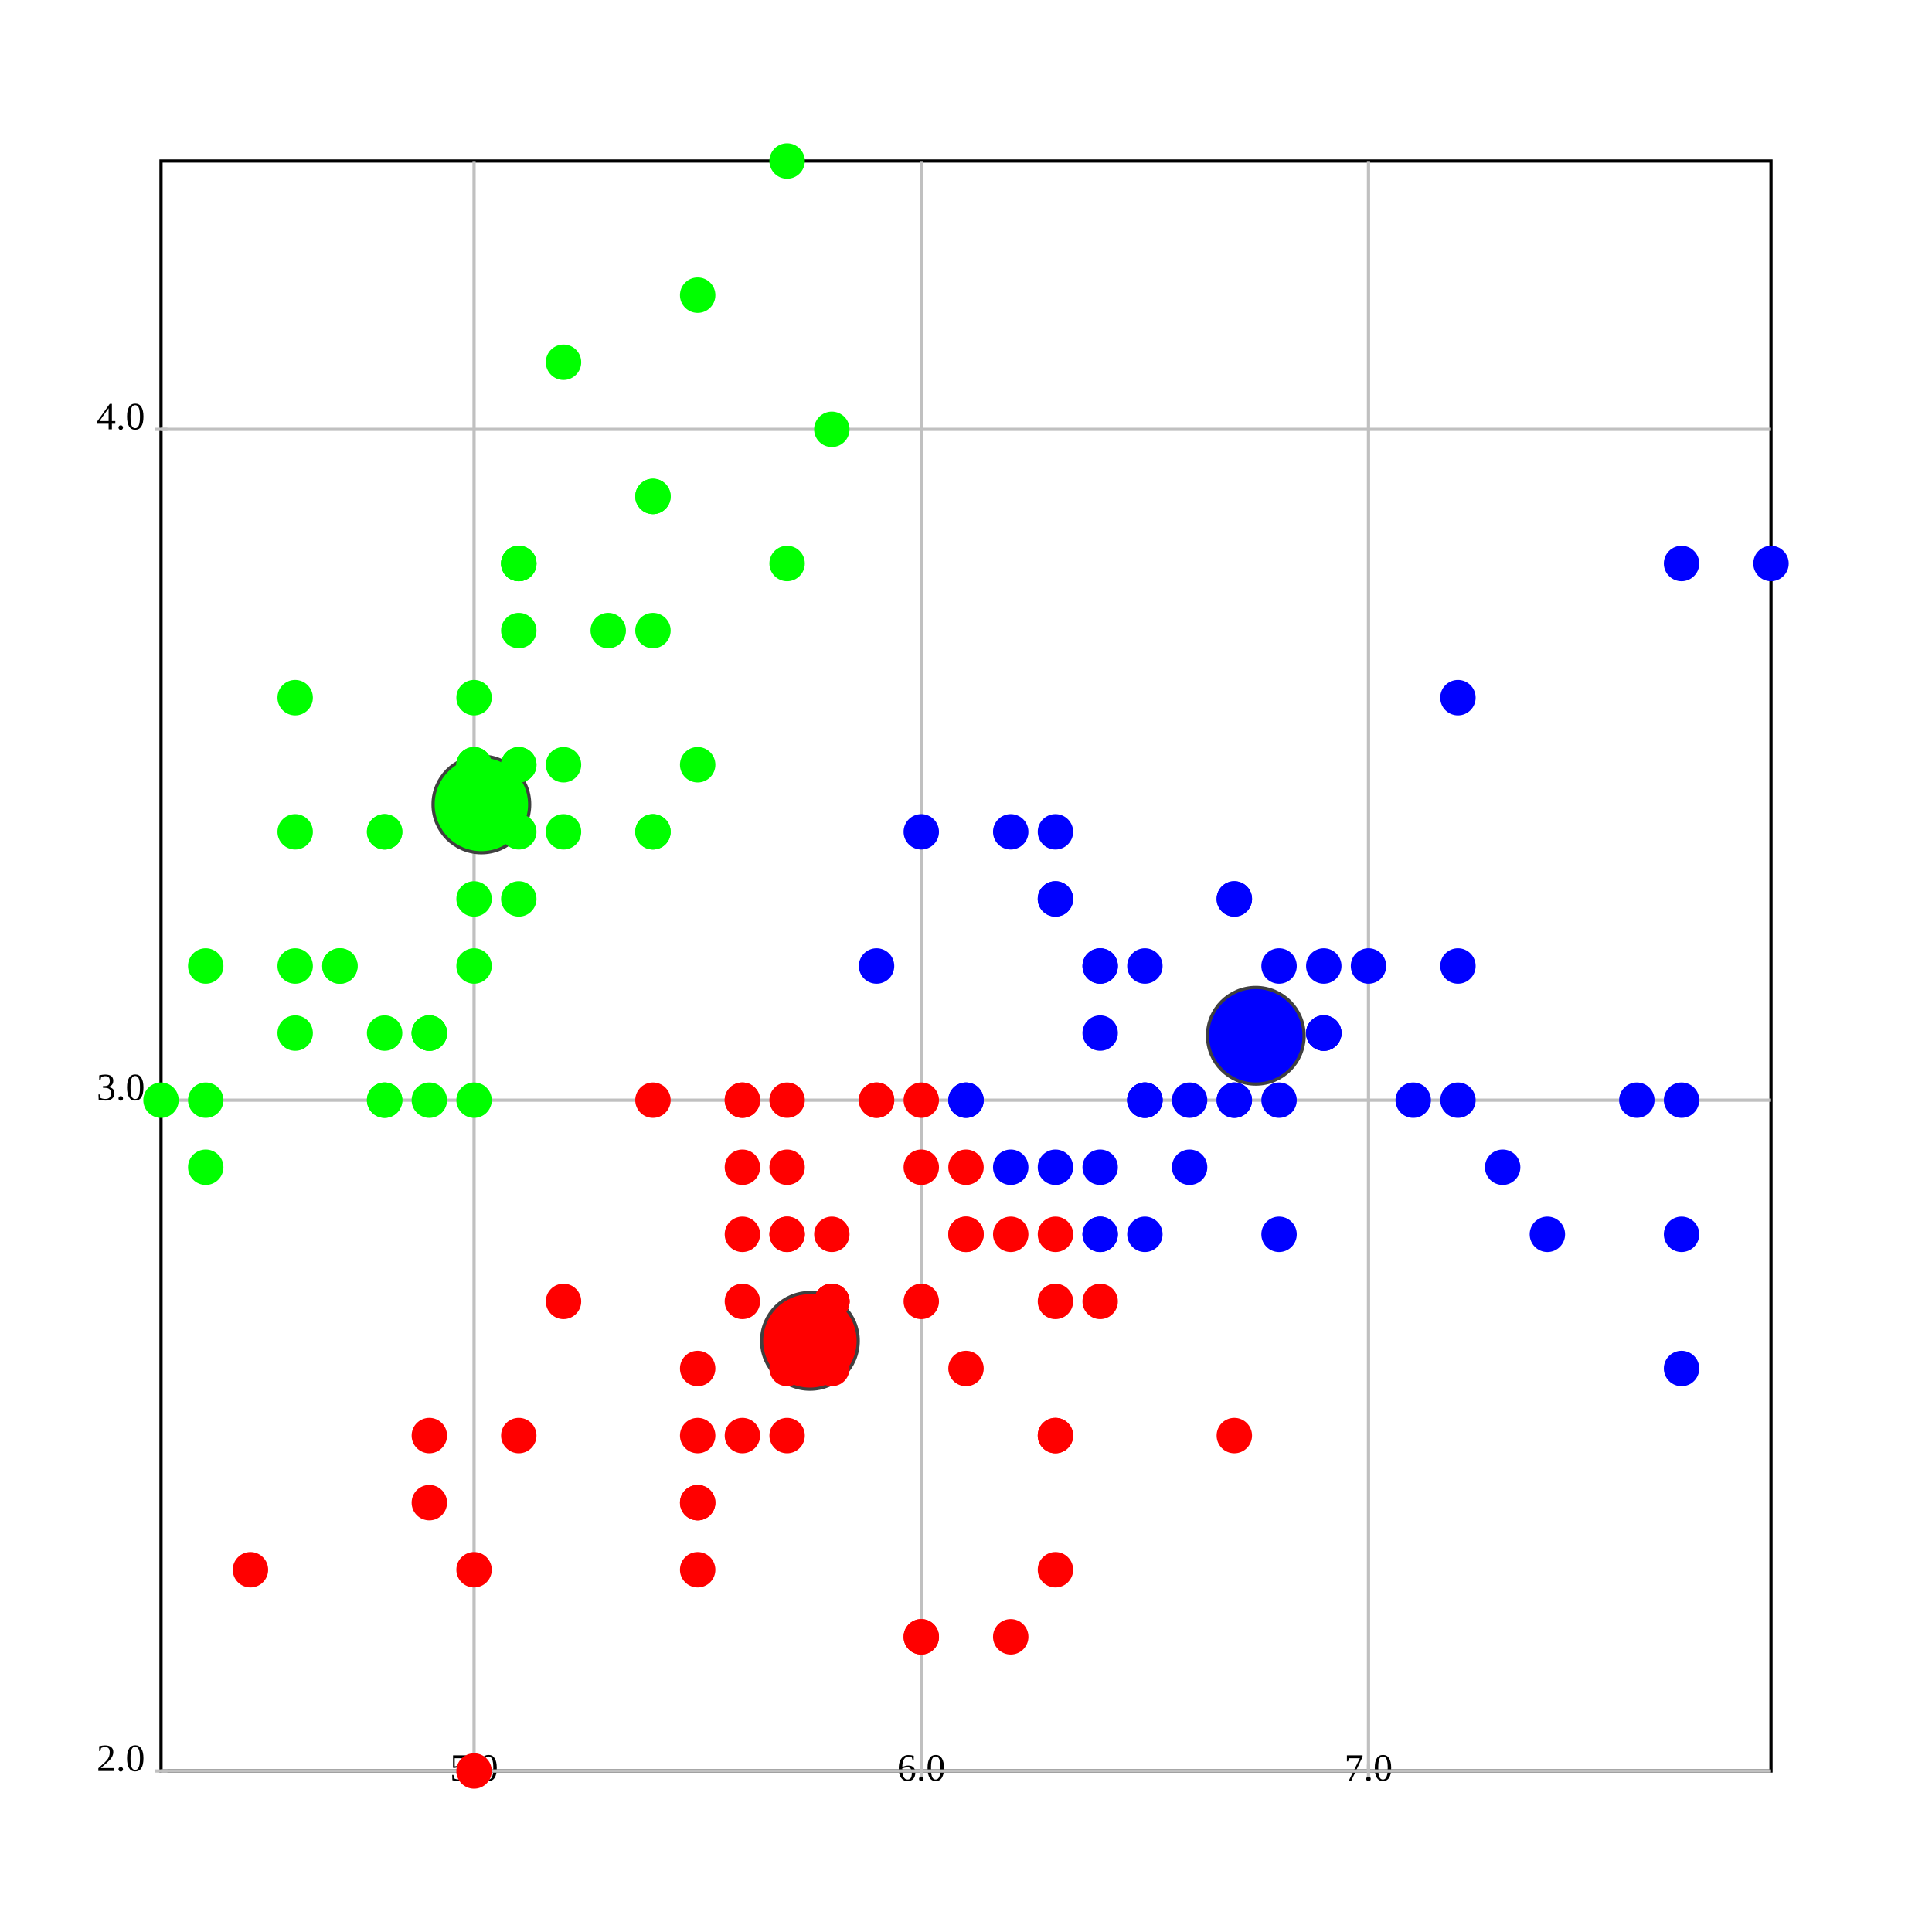
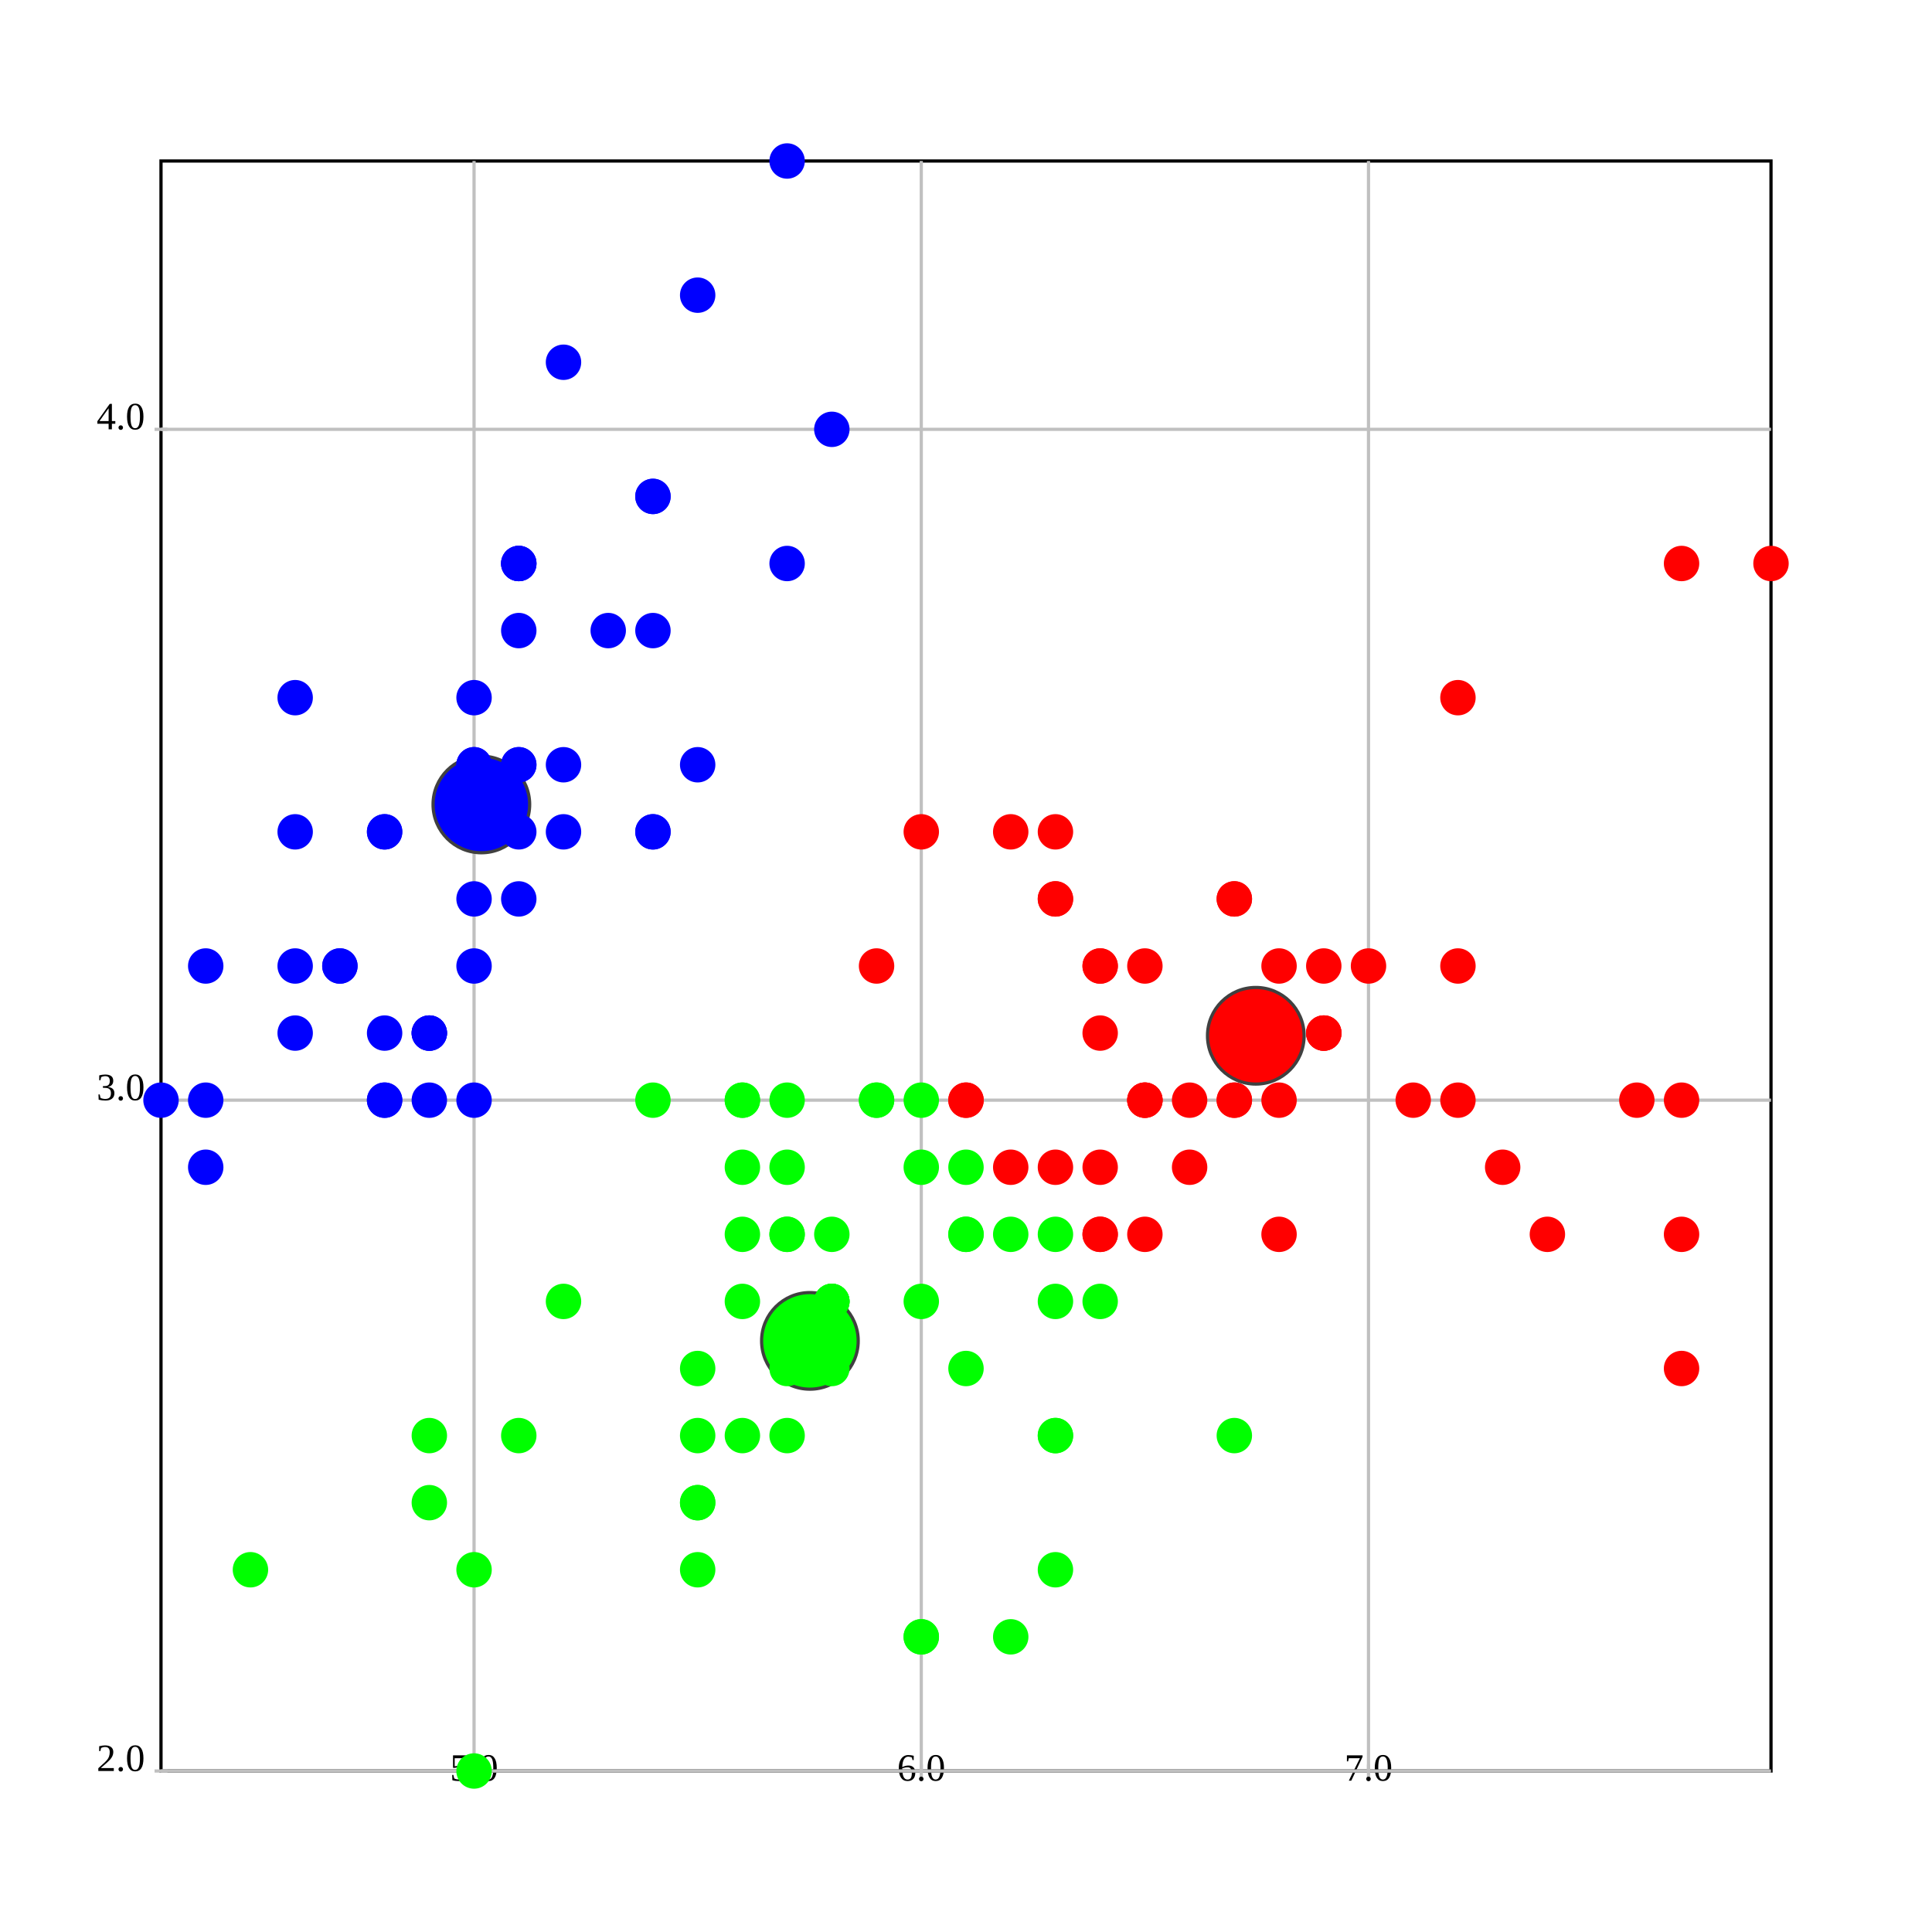
<svg xmlns="http://www.w3.org/2000/svg" version="1.1" width="600.0" height="600.0">
  <style>.caption {
  font-size: 14px;
  font-family: Georgia, serif;
}
</style>
  <rect fill="rgb(255,255,255)" stroke="rgb(0,0,0)" x="50.0" y="50.0" width="500.0" height="500.0" stroke-width="1" />
  <line x1="147.222" y1="550.0" x2="147.222" y2="50.0" stroke="rgb(192,192,192)" stroke-width="1" />
  <line x1="147.222" y1="548.0" x2="147.222" y2="552.0" stroke="rgb(192,192,192)" stroke-width="1" />
  <text text-anchor="middle" alignment-baseline="hanging" x="147.222" y="553.0" font-size="12.0">5.0</text>
  <line x1="286.111" y1="550.0" x2="286.111" y2="50.0" stroke="rgb(192,192,192)" stroke-width="1" />
  <line x1="286.111" y1="548.0" x2="286.111" y2="552.0" stroke="rgb(192,192,192)" stroke-width="1" />
  <text text-anchor="middle" alignment-baseline="hanging" x="286.111" y="553.0" font-size="12.0">6.0</text>
  <line x1="425" y1="550.0" x2="425" y2="50.0" stroke="rgb(192,192,192)" stroke-width="1" />
  <line x1="425" y1="548.0" x2="425" y2="552.0" stroke="rgb(192,192,192)" stroke-width="1" />
  <text text-anchor="middle" alignment-baseline="hanging" x="425" y="553.0" font-size="12.0">7.0</text>
  <line x1="50.0" y1="550.0" x2="550.0" y2="550.0" stroke="rgb(192,192,192)" stroke-width="1" />
  <text text-anchor="end" alignment-baseline="middle" x="45.0" y="550.0" font-size="12.0">2.0</text>
  <line x1="48.0" y1="550.0" x2="52.0" y2="550.0" stroke="rgb(192,192,192)" stroke-width="1" />
  <line x1="50.0" y1="341.667" x2="550.0" y2="341.667" stroke="rgb(192,192,192)" stroke-width="1" />
  <text text-anchor="end" alignment-baseline="middle" x="45.0" y="341.667" font-size="12.0">3.0</text>
  <line x1="48.0" y1="341.667" x2="52.0" y2="341.667" stroke="rgb(192,192,192)" stroke-width="1" />
  <line x1="50.0" y1="133.333" x2="550.0" y2="133.333" stroke="rgb(192,192,192)" stroke-width="1" />
  <text text-anchor="end" alignment-baseline="middle" x="45.0" y="133.333" font-size="12.0">4.0</text>
  <line x1="48.0" y1="133.333" x2="52.0" y2="133.333" stroke="rgb(192,192,192)" stroke-width="1" />
-   <ellipse cx="251.525" cy="416.422" rx="15" ry="15" fill="rgb(255,0,0)" stroke="rgb(64,64,64)" stroke-width="1" />
-   <ellipse cx="390.0" cy="321.667" rx="15" ry="15" fill="rgb(0,0,255)" stroke="rgb(64,64,64)" stroke-width="1" />
-   <ellipse cx="149.49" cy="249.83" rx="15" ry="15" fill="rgb(0,255,0)" stroke="rgb(64,64,64)" stroke-width="1" />
-   <ellipse cx="161.111" cy="237.5" rx="5" ry="5" fill="rgb(0,255,0)" stroke="rgb(0,255,0)" stroke-width="1" />
-   <ellipse cx="133.333" cy="341.667" rx="5" ry="5" fill="rgb(0,255,0)" stroke="rgb(0,255,0)" stroke-width="1" />
-   <ellipse cx="105.556" cy="300.0" rx="5" ry="5" fill="rgb(0,255,0)" stroke="rgb(0,255,0)" stroke-width="1" />
-   <ellipse cx="91.667" cy="320.833" rx="5" ry="5" fill="rgb(0,255,0)" stroke="rgb(0,255,0)" stroke-width="1" />
-   <ellipse cx="147.222" cy="216.667" rx="5" ry="5" fill="rgb(0,255,0)" stroke="rgb(0,255,0)" stroke-width="1" />
-   <ellipse cx="202.778" cy="154.167" rx="5" ry="5" fill="rgb(0,255,0)" stroke="rgb(0,255,0)" stroke-width="1" />
-   <ellipse cx="91.667" cy="258.333" rx="5" ry="5" fill="rgb(0,255,0)" stroke="rgb(0,255,0)" stroke-width="1" />
-   <ellipse cx="147.222" cy="258.333" rx="5" ry="5" fill="rgb(0,255,0)" stroke="rgb(0,255,0)" stroke-width="1" />
-   <ellipse cx="63.889" cy="362.5" rx="5" ry="5" fill="rgb(0,255,0)" stroke="rgb(0,255,0)" stroke-width="1" />
-   <ellipse cx="133.333" cy="320.833" rx="5" ry="5" fill="rgb(0,255,0)" stroke="rgb(0,255,0)" stroke-width="1" />
-   <ellipse cx="202.778" cy="195.833" rx="5" ry="5" fill="rgb(0,255,0)" stroke="rgb(0,255,0)" stroke-width="1" />
-   <ellipse cx="119.444" cy="258.333" rx="5" ry="5" fill="rgb(0,255,0)" stroke="rgb(0,255,0)" stroke-width="1" />
-   <ellipse cx="119.444" cy="341.667" rx="5" ry="5" fill="rgb(0,255,0)" stroke="rgb(0,255,0)" stroke-width="1" />
-   <ellipse cx="50.0" cy="341.667" rx="5" ry="5" fill="rgb(0,255,0)" stroke="rgb(0,255,0)" stroke-width="1" />
-   <ellipse cx="258.333" cy="133.333" rx="5" ry="5" fill="rgb(0,255,0)" stroke="rgb(0,255,0)" stroke-width="1" />
-   <ellipse cx="244.444" cy="50.0" rx="5" ry="5" fill="rgb(0,255,0)" stroke="rgb(0,255,0)" stroke-width="1" />
-   <ellipse cx="202.778" cy="154.167" rx="5" ry="5" fill="rgb(0,255,0)" stroke="rgb(0,255,0)" stroke-width="1" />
-   <ellipse cx="161.111" cy="237.5" rx="5" ry="5" fill="rgb(0,255,0)" stroke="rgb(0,255,0)" stroke-width="1" />
-   <ellipse cx="244.444" cy="175" rx="5" ry="5" fill="rgb(0,255,0)" stroke="rgb(0,255,0)" stroke-width="1" />
-   <ellipse cx="161.111" cy="175" rx="5" ry="5" fill="rgb(0,255,0)" stroke="rgb(0,255,0)" stroke-width="1" />
-   <ellipse cx="202.778" cy="258.333" rx="5" ry="5" fill="rgb(0,255,0)" stroke="rgb(0,255,0)" stroke-width="1" />
-   <ellipse cx="161.111" cy="195.833" rx="5" ry="5" fill="rgb(0,255,0)" stroke="rgb(0,255,0)" stroke-width="1" />
-   <ellipse cx="91.667" cy="216.667" rx="5" ry="5" fill="rgb(0,255,0)" stroke="rgb(0,255,0)" stroke-width="1" />
-   <ellipse cx="161.111" cy="279.167" rx="5" ry="5" fill="rgb(0,255,0)" stroke="rgb(0,255,0)" stroke-width="1" />
-   <ellipse cx="119.444" cy="258.333" rx="5" ry="5" fill="rgb(0,255,0)" stroke="rgb(0,255,0)" stroke-width="1" />
-   <ellipse cx="147.222" cy="341.667" rx="5" ry="5" fill="rgb(0,255,0)" stroke="rgb(0,255,0)" stroke-width="1" />
-   <ellipse cx="147.222" cy="258.333" rx="5" ry="5" fill="rgb(0,255,0)" stroke="rgb(0,255,0)" stroke-width="1" />
-   <ellipse cx="175" cy="237.5" rx="5" ry="5" fill="rgb(0,255,0)" stroke="rgb(0,255,0)" stroke-width="1" />
-   <ellipse cx="175" cy="258.333" rx="5" ry="5" fill="rgb(0,255,0)" stroke="rgb(0,255,0)" stroke-width="1" />
-   <ellipse cx="105.556" cy="300.0" rx="5" ry="5" fill="rgb(0,255,0)" stroke="rgb(0,255,0)" stroke-width="1" />
-   <ellipse cx="119.444" cy="320.833" rx="5" ry="5" fill="rgb(0,255,0)" stroke="rgb(0,255,0)" stroke-width="1" />
-   <ellipse cx="202.778" cy="258.333" rx="5" ry="5" fill="rgb(0,255,0)" stroke="rgb(0,255,0)" stroke-width="1" />
-   <ellipse cx="175" cy="112.5" rx="5" ry="5" fill="rgb(0,255,0)" stroke="rgb(0,255,0)" stroke-width="1" />
-   <ellipse cx="216.667" cy="91.667" rx="5" ry="5" fill="rgb(0,255,0)" stroke="rgb(0,255,0)" stroke-width="1" />
-   <ellipse cx="133.333" cy="320.833" rx="5" ry="5" fill="rgb(0,255,0)" stroke="rgb(0,255,0)" stroke-width="1" />
-   <ellipse cx="147.222" cy="300.0" rx="5" ry="5" fill="rgb(0,255,0)" stroke="rgb(0,255,0)" stroke-width="1" />
-   <ellipse cx="216.667" cy="237.5" rx="5" ry="5" fill="rgb(0,255,0)" stroke="rgb(0,255,0)" stroke-width="1" />
-   <ellipse cx="133.333" cy="320.833" rx="5" ry="5" fill="rgb(0,255,0)" stroke="rgb(0,255,0)" stroke-width="1" />
-   <ellipse cx="63.889" cy="341.667" rx="5" ry="5" fill="rgb(0,255,0)" stroke="rgb(0,255,0)" stroke-width="1" />
-   <ellipse cx="161.111" cy="258.333" rx="5" ry="5" fill="rgb(0,255,0)" stroke="rgb(0,255,0)" stroke-width="1" />
-   <ellipse cx="147.222" cy="237.5" rx="5" ry="5" fill="rgb(0,255,0)" stroke="rgb(0,255,0)" stroke-width="1" />
-   <ellipse cx="77.778" cy="487.5" rx="5" ry="5" fill="rgb(255,0,0)" stroke="rgb(255,0,0)" stroke-width="1" />
-   <ellipse cx="63.889" cy="300.0" rx="5" ry="5" fill="rgb(0,255,0)" stroke="rgb(0,255,0)" stroke-width="1" />
-   <ellipse cx="147.222" cy="237.5" rx="5" ry="5" fill="rgb(0,255,0)" stroke="rgb(0,255,0)" stroke-width="1" />
-   <ellipse cx="161.111" cy="175" rx="5" ry="5" fill="rgb(0,255,0)" stroke="rgb(0,255,0)" stroke-width="1" />
-   <ellipse cx="119.444" cy="341.667" rx="5" ry="5" fill="rgb(0,255,0)" stroke="rgb(0,255,0)" stroke-width="1" />
-   <ellipse cx="161.111" cy="175" rx="5" ry="5" fill="rgb(0,255,0)" stroke="rgb(0,255,0)" stroke-width="1" />
-   <ellipse cx="91.667" cy="300.0" rx="5" ry="5" fill="rgb(0,255,0)" stroke="rgb(0,255,0)" stroke-width="1" />
-   <ellipse cx="188.889" cy="195.833" rx="5" ry="5" fill="rgb(0,255,0)" stroke="rgb(0,255,0)" stroke-width="1" />
-   <ellipse cx="147.222" cy="279.167" rx="5" ry="5" fill="rgb(0,255,0)" stroke="rgb(0,255,0)" stroke-width="1" />
-   <ellipse cx="425" cy="300.0" rx="5" ry="5" fill="rgb(0,0,255)" stroke="rgb(0,0,255)" stroke-width="1" />
-   <ellipse cx="341.667" cy="300.0" rx="5" ry="5" fill="rgb(0,0,255)" stroke="rgb(0,0,255)" stroke-width="1" />
-   <ellipse cx="411.111" cy="320.833" rx="5" ry="5" fill="rgb(0,0,255)" stroke="rgb(0,0,255)" stroke-width="1" />
-   <ellipse cx="216.667" cy="487.5" rx="5" ry="5" fill="rgb(255,0,0)" stroke="rgb(255,0,0)" stroke-width="1" />
-   <ellipse cx="355.556" cy="383.333" rx="5" ry="5" fill="rgb(0,0,255)" stroke="rgb(0,0,255)" stroke-width="1" />
-   <ellipse cx="244.444" cy="383.333" rx="5" ry="5" fill="rgb(255,0,0)" stroke="rgb(255,0,0)" stroke-width="1" />
-   <ellipse cx="327.778" cy="279.167" rx="5" ry="5" fill="rgb(0,0,255)" stroke="rgb(0,0,255)" stroke-width="1" />
-   <ellipse cx="133.333" cy="466.667" rx="5" ry="5" fill="rgb(255,0,0)" stroke="rgb(255,0,0)" stroke-width="1" />
-   <ellipse cx="369.444" cy="362.5" rx="5" ry="5" fill="rgb(0,0,255)" stroke="rgb(0,0,255)" stroke-width="1" />
-   <ellipse cx="175" cy="404.167" rx="5" ry="5" fill="rgb(255,0,0)" stroke="rgb(255,0,0)" stroke-width="1" />
-   <ellipse cx="147.222" cy="550.0" rx="5" ry="5" fill="rgb(255,0,0)" stroke="rgb(255,0,0)" stroke-width="1" />
-   <ellipse cx="272.222" cy="341.667" rx="5" ry="5" fill="rgb(255,0,0)" stroke="rgb(255,0,0)" stroke-width="1" />
-   <ellipse cx="286.111" cy="508.333" rx="5" ry="5" fill="rgb(255,0,0)" stroke="rgb(255,0,0)" stroke-width="1" />
-   <ellipse cx="300" cy="362.5" rx="5" ry="5" fill="rgb(255,0,0)" stroke="rgb(255,0,0)" stroke-width="1" />
-   <ellipse cx="230.556" cy="362.5" rx="5" ry="5" fill="rgb(255,0,0)" stroke="rgb(255,0,0)" stroke-width="1" />
-   <ellipse cx="383.333" cy="320.833" rx="5" ry="5" fill="rgb(0,0,255)" stroke="rgb(0,0,255)" stroke-width="1" />
-   <ellipse cx="230.556" cy="341.667" rx="5" ry="5" fill="rgb(255,0,0)" stroke="rgb(255,0,0)" stroke-width="1" />
-   <ellipse cx="258.333" cy="404.167" rx="5" ry="5" fill="rgb(255,0,0)" stroke="rgb(255,0,0)" stroke-width="1" />
-   <ellipse cx="313.889" cy="508.333" rx="5" ry="5" fill="rgb(255,0,0)" stroke="rgb(255,0,0)" stroke-width="1" />
-   <ellipse cx="230.556" cy="445.833" rx="5" ry="5" fill="rgb(255,0,0)" stroke="rgb(255,0,0)" stroke-width="1" />
-   <ellipse cx="272.222" cy="300.0" rx="5" ry="5" fill="rgb(0,0,255)" stroke="rgb(0,0,255)" stroke-width="1" />
-   <ellipse cx="300" cy="383.333" rx="5" ry="5" fill="rgb(255,0,0)" stroke="rgb(255,0,0)" stroke-width="1" />
-   <ellipse cx="327.778" cy="445.833" rx="5" ry="5" fill="rgb(255,0,0)" stroke="rgb(255,0,0)" stroke-width="1" />
-   <ellipse cx="300" cy="383.333" rx="5" ry="5" fill="rgb(255,0,0)" stroke="rgb(255,0,0)" stroke-width="1" />
-   <ellipse cx="341.667" cy="362.5" rx="5" ry="5" fill="rgb(0,0,255)" stroke="rgb(0,0,255)" stroke-width="1" />
-   <ellipse cx="369.444" cy="341.667" rx="5" ry="5" fill="rgb(0,0,255)" stroke="rgb(0,0,255)" stroke-width="1" />
-   <ellipse cx="397.222" cy="383.333" rx="5" ry="5" fill="rgb(0,0,255)" stroke="rgb(0,0,255)" stroke-width="1" />
-   <ellipse cx="383.333" cy="341.667" rx="5" ry="5" fill="rgb(0,0,255)" stroke="rgb(0,0,255)" stroke-width="1" />
-   <ellipse cx="286.111" cy="362.5" rx="5" ry="5" fill="rgb(255,0,0)" stroke="rgb(255,0,0)" stroke-width="1" />
-   <ellipse cx="244.444" cy="425.0" rx="5" ry="5" fill="rgb(255,0,0)" stroke="rgb(255,0,0)" stroke-width="1" />
-   <ellipse cx="216.667" cy="466.667" rx="5" ry="5" fill="rgb(255,0,0)" stroke="rgb(255,0,0)" stroke-width="1" />
-   <ellipse cx="216.667" cy="466.667" rx="5" ry="5" fill="rgb(255,0,0)" stroke="rgb(255,0,0)" stroke-width="1" />
-   <ellipse cx="258.333" cy="404.167" rx="5" ry="5" fill="rgb(255,0,0)" stroke="rgb(255,0,0)" stroke-width="1" />
-   <ellipse cx="286.111" cy="404.167" rx="5" ry="5" fill="rgb(255,0,0)" stroke="rgb(255,0,0)" stroke-width="1" />
-   <ellipse cx="202.778" cy="341.667" rx="5" ry="5" fill="rgb(255,0,0)" stroke="rgb(255,0,0)" stroke-width="1" />
-   <ellipse cx="286.111" cy="258.333" rx="5" ry="5" fill="rgb(0,0,255)" stroke="rgb(0,0,255)" stroke-width="1" />
-   <ellipse cx="383.333" cy="320.833" rx="5" ry="5" fill="rgb(0,0,255)" stroke="rgb(0,0,255)" stroke-width="1" />
-   <ellipse cx="327.778" cy="487.5" rx="5" ry="5" fill="rgb(255,0,0)" stroke="rgb(255,0,0)" stroke-width="1" />
-   <ellipse cx="230.556" cy="341.667" rx="5" ry="5" fill="rgb(255,0,0)" stroke="rgb(255,0,0)" stroke-width="1" />
-   <ellipse cx="216.667" cy="445.833" rx="5" ry="5" fill="rgb(255,0,0)" stroke="rgb(255,0,0)" stroke-width="1" />
-   <ellipse cx="216.667" cy="425.0" rx="5" ry="5" fill="rgb(255,0,0)" stroke="rgb(255,0,0)" stroke-width="1" />
-   <ellipse cx="300" cy="341.667" rx="5" ry="5" fill="rgb(0,0,255)" stroke="rgb(0,0,255)" stroke-width="1" />
-   <ellipse cx="258.333" cy="425.0" rx="5" ry="5" fill="rgb(255,0,0)" stroke="rgb(255,0,0)" stroke-width="1" />
-   <ellipse cx="147.222" cy="487.5" rx="5" ry="5" fill="rgb(255,0,0)" stroke="rgb(255,0,0)" stroke-width="1" />
-   <ellipse cx="230.556" cy="404.167" rx="5" ry="5" fill="rgb(255,0,0)" stroke="rgb(255,0,0)" stroke-width="1" />
-   <ellipse cx="244.444" cy="341.667" rx="5" ry="5" fill="rgb(255,0,0)" stroke="rgb(255,0,0)" stroke-width="1" />
-   <ellipse cx="244.444" cy="362.5" rx="5" ry="5" fill="rgb(255,0,0)" stroke="rgb(255,0,0)" stroke-width="1" />
-   <ellipse cx="313.889" cy="362.5" rx="5" ry="5" fill="rgb(0,0,255)" stroke="rgb(0,0,255)" stroke-width="1" />
-   <ellipse cx="161.111" cy="445.833" rx="5" ry="5" fill="rgb(255,0,0)" stroke="rgb(255,0,0)" stroke-width="1" />
-   <ellipse cx="244.444" cy="383.333" rx="5" ry="5" fill="rgb(255,0,0)" stroke="rgb(255,0,0)" stroke-width="1" />
-   <ellipse cx="327.778" cy="279.167" rx="5" ry="5" fill="rgb(0,0,255)" stroke="rgb(0,0,255)" stroke-width="1" />
-   <ellipse cx="258.333" cy="404.167" rx="5" ry="5" fill="rgb(255,0,0)" stroke="rgb(255,0,0)" stroke-width="1" />
-   <ellipse cx="438.889" cy="341.667" rx="5" ry="5" fill="rgb(0,0,255)" stroke="rgb(0,0,255)" stroke-width="1" />
-   <ellipse cx="327.778" cy="362.5" rx="5" ry="5" fill="rgb(0,0,255)" stroke="rgb(0,0,255)" stroke-width="1" />
-   <ellipse cx="355.556" cy="341.667" rx="5" ry="5" fill="rgb(0,0,255)" stroke="rgb(0,0,255)" stroke-width="1" />
-   <ellipse cx="508.333" cy="341.667" rx="5" ry="5" fill="rgb(0,0,255)" stroke="rgb(0,0,255)" stroke-width="1" />
-   <ellipse cx="133.333" cy="445.833" rx="5" ry="5" fill="rgb(255,0,0)" stroke="rgb(255,0,0)" stroke-width="1" />
-   <ellipse cx="466.667" cy="362.5" rx="5" ry="5" fill="rgb(0,0,255)" stroke="rgb(0,0,255)" stroke-width="1" />
-   <ellipse cx="383.333" cy="445.833" rx="5" ry="5" fill="rgb(255,0,0)" stroke="rgb(255,0,0)" stroke-width="1" />
-   <ellipse cx="452.778" cy="216.667" rx="5" ry="5" fill="rgb(0,0,255)" stroke="rgb(0,0,255)" stroke-width="1" />
-   <ellipse cx="355.556" cy="300.0" rx="5" ry="5" fill="rgb(0,0,255)" stroke="rgb(0,0,255)" stroke-width="1" />
-   <ellipse cx="341.667" cy="404.167" rx="5" ry="5" fill="rgb(255,0,0)" stroke="rgb(255,0,0)" stroke-width="1" />
-   <ellipse cx="397.222" cy="341.667" rx="5" ry="5" fill="rgb(0,0,255)" stroke="rgb(0,0,255)" stroke-width="1" />
-   <ellipse cx="244.444" cy="445.833" rx="5" ry="5" fill="rgb(255,0,0)" stroke="rgb(255,0,0)" stroke-width="1" />
-   <ellipse cx="258.333" cy="383.333" rx="5" ry="5" fill="rgb(255,0,0)" stroke="rgb(255,0,0)" stroke-width="1" />
-   <ellipse cx="341.667" cy="300.0" rx="5" ry="5" fill="rgb(0,0,255)" stroke="rgb(0,0,255)" stroke-width="1" />
-   <ellipse cx="355.556" cy="341.667" rx="5" ry="5" fill="rgb(0,0,255)" stroke="rgb(0,0,255)" stroke-width="1" />
-   <ellipse cx="522.222" cy="175" rx="5" ry="5" fill="rgb(0,0,255)" stroke="rgb(0,0,255)" stroke-width="1" />
-   <ellipse cx="522.222" cy="425.0" rx="5" ry="5" fill="rgb(0,0,255)" stroke="rgb(0,0,255)" stroke-width="1" />
-   <ellipse cx="286.111" cy="508.333" rx="5" ry="5" fill="rgb(255,0,0)" stroke="rgb(255,0,0)" stroke-width="1" />
-   <ellipse cx="411.111" cy="300.0" rx="5" ry="5" fill="rgb(0,0,255)" stroke="rgb(0,0,255)" stroke-width="1" />
-   <ellipse cx="230.556" cy="383.333" rx="5" ry="5" fill="rgb(255,0,0)" stroke="rgb(255,0,0)" stroke-width="1" />
-   <ellipse cx="522.222" cy="383.333" rx="5" ry="5" fill="rgb(0,0,255)" stroke="rgb(0,0,255)" stroke-width="1" />
-   <ellipse cx="327.778" cy="404.167" rx="5" ry="5" fill="rgb(255,0,0)" stroke="rgb(255,0,0)" stroke-width="1" />
-   <ellipse cx="383.333" cy="279.167" rx="5" ry="5" fill="rgb(0,0,255)" stroke="rgb(0,0,255)" stroke-width="1" />
-   <ellipse cx="452.778" cy="300.0" rx="5" ry="5" fill="rgb(0,0,255)" stroke="rgb(0,0,255)" stroke-width="1" />
-   <ellipse cx="313.889" cy="383.333" rx="5" ry="5" fill="rgb(255,0,0)" stroke="rgb(255,0,0)" stroke-width="1" />
-   <ellipse cx="300" cy="341.667" rx="5" ry="5" fill="rgb(0,0,255)" stroke="rgb(0,0,255)" stroke-width="1" />
-   <ellipse cx="341.667" cy="383.333" rx="5" ry="5" fill="rgb(0,0,255)" stroke="rgb(0,0,255)" stroke-width="1" />
-   <ellipse cx="452.778" cy="341.667" rx="5" ry="5" fill="rgb(0,0,255)" stroke="rgb(0,0,255)" stroke-width="1" />
-   <ellipse cx="480.556" cy="383.333" rx="5" ry="5" fill="rgb(0,0,255)" stroke="rgb(0,0,255)" stroke-width="1" />
-   <ellipse cx="550.0" cy="175" rx="5" ry="5" fill="rgb(0,0,255)" stroke="rgb(0,0,255)" stroke-width="1" />
-   <ellipse cx="341.667" cy="383.333" rx="5" ry="5" fill="rgb(0,0,255)" stroke="rgb(0,0,255)" stroke-width="1" />
-   <ellipse cx="327.778" cy="383.333" rx="5" ry="5" fill="rgb(255,0,0)" stroke="rgb(255,0,0)" stroke-width="1" />
-   <ellipse cx="300" cy="425.0" rx="5" ry="5" fill="rgb(255,0,0)" stroke="rgb(255,0,0)" stroke-width="1" />
-   <ellipse cx="522.222" cy="341.667" rx="5" ry="5" fill="rgb(0,0,255)" stroke="rgb(0,0,255)" stroke-width="1" />
-   <ellipse cx="327.778" cy="258.333" rx="5" ry="5" fill="rgb(0,0,255)" stroke="rgb(0,0,255)" stroke-width="1" />
-   <ellipse cx="341.667" cy="320.833" rx="5" ry="5" fill="rgb(0,0,255)" stroke="rgb(0,0,255)" stroke-width="1" />
-   <ellipse cx="286.111" cy="341.667" rx="5" ry="5" fill="rgb(255,0,0)" stroke="rgb(255,0,0)" stroke-width="1" />
-   <ellipse cx="411.111" cy="320.833" rx="5" ry="5" fill="rgb(0,0,255)" stroke="rgb(0,0,255)" stroke-width="1" />
-   <ellipse cx="383.333" cy="320.833" rx="5" ry="5" fill="rgb(0,0,255)" stroke="rgb(0,0,255)" stroke-width="1" />
-   <ellipse cx="411.111" cy="320.833" rx="5" ry="5" fill="rgb(0,0,255)" stroke="rgb(0,0,255)" stroke-width="1" />
-   <ellipse cx="258.333" cy="404.167" rx="5" ry="5" fill="rgb(255,0,0)" stroke="rgb(255,0,0)" stroke-width="1" />
-   <ellipse cx="397.222" cy="300.0" rx="5" ry="5" fill="rgb(0,0,255)" stroke="rgb(0,0,255)" stroke-width="1" />
-   <ellipse cx="383.333" cy="279.167" rx="5" ry="5" fill="rgb(0,0,255)" stroke="rgb(0,0,255)" stroke-width="1" />
-   <ellipse cx="383.333" cy="341.667" rx="5" ry="5" fill="rgb(0,0,255)" stroke="rgb(0,0,255)" stroke-width="1" />
-   <ellipse cx="327.778" cy="445.833" rx="5" ry="5" fill="rgb(255,0,0)" stroke="rgb(255,0,0)" stroke-width="1" />
-   <ellipse cx="355.556" cy="341.667" rx="5" ry="5" fill="rgb(0,0,255)" stroke="rgb(0,0,255)" stroke-width="1" />
-   <ellipse cx="313.889" cy="258.333" rx="5" ry="5" fill="rgb(0,0,255)" stroke="rgb(0,0,255)" stroke-width="1" />
-   <ellipse cx="272.222" cy="341.667" rx="5" ry="5" fill="rgb(255,0,0)" stroke="rgb(255,0,0)" stroke-width="1" />
+   <ellipse cx="390.0" cy="321.667" rx="15" ry="15" fill="rgb(255,0,0)" stroke="rgb(64,64,64)" stroke-width="1" />
+   <ellipse cx="149.49" cy="249.83" rx="15" ry="15" fill="rgb(0,0,255)" stroke="rgb(64,64,64)" stroke-width="1" />
+   <ellipse cx="251.525" cy="416.422" rx="15" ry="15" fill="rgb(0,255,0)" stroke="rgb(64,64,64)" stroke-width="1" />
+   <ellipse cx="161.111" cy="237.5" rx="5" ry="5" fill="rgb(0,0,255)" stroke="rgb(0,0,255)" stroke-width="1" />
+   <ellipse cx="133.333" cy="341.667" rx="5" ry="5" fill="rgb(0,0,255)" stroke="rgb(0,0,255)" stroke-width="1" />
+   <ellipse cx="105.556" cy="300.0" rx="5" ry="5" fill="rgb(0,0,255)" stroke="rgb(0,0,255)" stroke-width="1" />
+   <ellipse cx="91.667" cy="320.833" rx="5" ry="5" fill="rgb(0,0,255)" stroke="rgb(0,0,255)" stroke-width="1" />
+   <ellipse cx="147.222" cy="216.667" rx="5" ry="5" fill="rgb(0,0,255)" stroke="rgb(0,0,255)" stroke-width="1" />
+   <ellipse cx="202.778" cy="154.167" rx="5" ry="5" fill="rgb(0,0,255)" stroke="rgb(0,0,255)" stroke-width="1" />
+   <ellipse cx="91.667" cy="258.333" rx="5" ry="5" fill="rgb(0,0,255)" stroke="rgb(0,0,255)" stroke-width="1" />
+   <ellipse cx="147.222" cy="258.333" rx="5" ry="5" fill="rgb(0,0,255)" stroke="rgb(0,0,255)" stroke-width="1" />
+   <ellipse cx="63.889" cy="362.5" rx="5" ry="5" fill="rgb(0,0,255)" stroke="rgb(0,0,255)" stroke-width="1" />
+   <ellipse cx="133.333" cy="320.833" rx="5" ry="5" fill="rgb(0,0,255)" stroke="rgb(0,0,255)" stroke-width="1" />
+   <ellipse cx="202.778" cy="195.833" rx="5" ry="5" fill="rgb(0,0,255)" stroke="rgb(0,0,255)" stroke-width="1" />
+   <ellipse cx="119.444" cy="258.333" rx="5" ry="5" fill="rgb(0,0,255)" stroke="rgb(0,0,255)" stroke-width="1" />
+   <ellipse cx="119.444" cy="341.667" rx="5" ry="5" fill="rgb(0,0,255)" stroke="rgb(0,0,255)" stroke-width="1" />
+   <ellipse cx="50.0" cy="341.667" rx="5" ry="5" fill="rgb(0,0,255)" stroke="rgb(0,0,255)" stroke-width="1" />
+   <ellipse cx="258.333" cy="133.333" rx="5" ry="5" fill="rgb(0,0,255)" stroke="rgb(0,0,255)" stroke-width="1" />
+   <ellipse cx="244.444" cy="50.0" rx="5" ry="5" fill="rgb(0,0,255)" stroke="rgb(0,0,255)" stroke-width="1" />
+   <ellipse cx="202.778" cy="154.167" rx="5" ry="5" fill="rgb(0,0,255)" stroke="rgb(0,0,255)" stroke-width="1" />
+   <ellipse cx="161.111" cy="237.5" rx="5" ry="5" fill="rgb(0,0,255)" stroke="rgb(0,0,255)" stroke-width="1" />
+   <ellipse cx="244.444" cy="175" rx="5" ry="5" fill="rgb(0,0,255)" stroke="rgb(0,0,255)" stroke-width="1" />
+   <ellipse cx="161.111" cy="175" rx="5" ry="5" fill="rgb(0,0,255)" stroke="rgb(0,0,255)" stroke-width="1" />
+   <ellipse cx="202.778" cy="258.333" rx="5" ry="5" fill="rgb(0,0,255)" stroke="rgb(0,0,255)" stroke-width="1" />
+   <ellipse cx="161.111" cy="195.833" rx="5" ry="5" fill="rgb(0,0,255)" stroke="rgb(0,0,255)" stroke-width="1" />
+   <ellipse cx="91.667" cy="216.667" rx="5" ry="5" fill="rgb(0,0,255)" stroke="rgb(0,0,255)" stroke-width="1" />
+   <ellipse cx="161.111" cy="279.167" rx="5" ry="5" fill="rgb(0,0,255)" stroke="rgb(0,0,255)" stroke-width="1" />
+   <ellipse cx="119.444" cy="258.333" rx="5" ry="5" fill="rgb(0,0,255)" stroke="rgb(0,0,255)" stroke-width="1" />
+   <ellipse cx="147.222" cy="341.667" rx="5" ry="5" fill="rgb(0,0,255)" stroke="rgb(0,0,255)" stroke-width="1" />
+   <ellipse cx="147.222" cy="258.333" rx="5" ry="5" fill="rgb(0,0,255)" stroke="rgb(0,0,255)" stroke-width="1" />
+   <ellipse cx="175" cy="237.5" rx="5" ry="5" fill="rgb(0,0,255)" stroke="rgb(0,0,255)" stroke-width="1" />
+   <ellipse cx="175" cy="258.333" rx="5" ry="5" fill="rgb(0,0,255)" stroke="rgb(0,0,255)" stroke-width="1" />
+   <ellipse cx="105.556" cy="300.0" rx="5" ry="5" fill="rgb(0,0,255)" stroke="rgb(0,0,255)" stroke-width="1" />
+   <ellipse cx="119.444" cy="320.833" rx="5" ry="5" fill="rgb(0,0,255)" stroke="rgb(0,0,255)" stroke-width="1" />
+   <ellipse cx="202.778" cy="258.333" rx="5" ry="5" fill="rgb(0,0,255)" stroke="rgb(0,0,255)" stroke-width="1" />
+   <ellipse cx="175" cy="112.5" rx="5" ry="5" fill="rgb(0,0,255)" stroke="rgb(0,0,255)" stroke-width="1" />
+   <ellipse cx="216.667" cy="91.667" rx="5" ry="5" fill="rgb(0,0,255)" stroke="rgb(0,0,255)" stroke-width="1" />
+   <ellipse cx="133.333" cy="320.833" rx="5" ry="5" fill="rgb(0,0,255)" stroke="rgb(0,0,255)" stroke-width="1" />
+   <ellipse cx="147.222" cy="300.0" rx="5" ry="5" fill="rgb(0,0,255)" stroke="rgb(0,0,255)" stroke-width="1" />
+   <ellipse cx="216.667" cy="237.5" rx="5" ry="5" fill="rgb(0,0,255)" stroke="rgb(0,0,255)" stroke-width="1" />
+   <ellipse cx="133.333" cy="320.833" rx="5" ry="5" fill="rgb(0,0,255)" stroke="rgb(0,0,255)" stroke-width="1" />
+   <ellipse cx="63.889" cy="341.667" rx="5" ry="5" fill="rgb(0,0,255)" stroke="rgb(0,0,255)" stroke-width="1" />
+   <ellipse cx="161.111" cy="258.333" rx="5" ry="5" fill="rgb(0,0,255)" stroke="rgb(0,0,255)" stroke-width="1" />
+   <ellipse cx="147.222" cy="237.5" rx="5" ry="5" fill="rgb(0,0,255)" stroke="rgb(0,0,255)" stroke-width="1" />
+   <ellipse cx="77.778" cy="487.5" rx="5" ry="5" fill="rgb(0,255,0)" stroke="rgb(0,255,0)" stroke-width="1" />
+   <ellipse cx="63.889" cy="300.0" rx="5" ry="5" fill="rgb(0,0,255)" stroke="rgb(0,0,255)" stroke-width="1" />
+   <ellipse cx="147.222" cy="237.5" rx="5" ry="5" fill="rgb(0,0,255)" stroke="rgb(0,0,255)" stroke-width="1" />
+   <ellipse cx="161.111" cy="175" rx="5" ry="5" fill="rgb(0,0,255)" stroke="rgb(0,0,255)" stroke-width="1" />
+   <ellipse cx="119.444" cy="341.667" rx="5" ry="5" fill="rgb(0,0,255)" stroke="rgb(0,0,255)" stroke-width="1" />
+   <ellipse cx="161.111" cy="175" rx="5" ry="5" fill="rgb(0,0,255)" stroke="rgb(0,0,255)" stroke-width="1" />
+   <ellipse cx="91.667" cy="300.0" rx="5" ry="5" fill="rgb(0,0,255)" stroke="rgb(0,0,255)" stroke-width="1" />
+   <ellipse cx="188.889" cy="195.833" rx="5" ry="5" fill="rgb(0,0,255)" stroke="rgb(0,0,255)" stroke-width="1" />
+   <ellipse cx="147.222" cy="279.167" rx="5" ry="5" fill="rgb(0,0,255)" stroke="rgb(0,0,255)" stroke-width="1" />
+   <ellipse cx="425" cy="300.0" rx="5" ry="5" fill="rgb(255,0,0)" stroke="rgb(255,0,0)" stroke-width="1" />
+   <ellipse cx="341.667" cy="300.0" rx="5" ry="5" fill="rgb(255,0,0)" stroke="rgb(255,0,0)" stroke-width="1" />
+   <ellipse cx="411.111" cy="320.833" rx="5" ry="5" fill="rgb(255,0,0)" stroke="rgb(255,0,0)" stroke-width="1" />
+   <ellipse cx="216.667" cy="487.5" rx="5" ry="5" fill="rgb(0,255,0)" stroke="rgb(0,255,0)" stroke-width="1" />
+   <ellipse cx="355.556" cy="383.333" rx="5" ry="5" fill="rgb(255,0,0)" stroke="rgb(255,0,0)" stroke-width="1" />
+   <ellipse cx="244.444" cy="383.333" rx="5" ry="5" fill="rgb(0,255,0)" stroke="rgb(0,255,0)" stroke-width="1" />
+   <ellipse cx="327.778" cy="279.167" rx="5" ry="5" fill="rgb(255,0,0)" stroke="rgb(255,0,0)" stroke-width="1" />
+   <ellipse cx="133.333" cy="466.667" rx="5" ry="5" fill="rgb(0,255,0)" stroke="rgb(0,255,0)" stroke-width="1" />
+   <ellipse cx="369.444" cy="362.5" rx="5" ry="5" fill="rgb(255,0,0)" stroke="rgb(255,0,0)" stroke-width="1" />
+   <ellipse cx="175" cy="404.167" rx="5" ry="5" fill="rgb(0,255,0)" stroke="rgb(0,255,0)" stroke-width="1" />
+   <ellipse cx="147.222" cy="550.0" rx="5" ry="5" fill="rgb(0,255,0)" stroke="rgb(0,255,0)" stroke-width="1" />
+   <ellipse cx="272.222" cy="341.667" rx="5" ry="5" fill="rgb(0,255,0)" stroke="rgb(0,255,0)" stroke-width="1" />
+   <ellipse cx="286.111" cy="508.333" rx="5" ry="5" fill="rgb(0,255,0)" stroke="rgb(0,255,0)" stroke-width="1" />
+   <ellipse cx="300" cy="362.5" rx="5" ry="5" fill="rgb(0,255,0)" stroke="rgb(0,255,0)" stroke-width="1" />
+   <ellipse cx="230.556" cy="362.5" rx="5" ry="5" fill="rgb(0,255,0)" stroke="rgb(0,255,0)" stroke-width="1" />
+   <ellipse cx="383.333" cy="320.833" rx="5" ry="5" fill="rgb(255,0,0)" stroke="rgb(255,0,0)" stroke-width="1" />
+   <ellipse cx="230.556" cy="341.667" rx="5" ry="5" fill="rgb(0,255,0)" stroke="rgb(0,255,0)" stroke-width="1" />
+   <ellipse cx="258.333" cy="404.167" rx="5" ry="5" fill="rgb(0,255,0)" stroke="rgb(0,255,0)" stroke-width="1" />
+   <ellipse cx="313.889" cy="508.333" rx="5" ry="5" fill="rgb(0,255,0)" stroke="rgb(0,255,0)" stroke-width="1" />
+   <ellipse cx="230.556" cy="445.833" rx="5" ry="5" fill="rgb(0,255,0)" stroke="rgb(0,255,0)" stroke-width="1" />
+   <ellipse cx="272.222" cy="300.0" rx="5" ry="5" fill="rgb(255,0,0)" stroke="rgb(255,0,0)" stroke-width="1" />
+   <ellipse cx="300" cy="383.333" rx="5" ry="5" fill="rgb(0,255,0)" stroke="rgb(0,255,0)" stroke-width="1" />
+   <ellipse cx="327.778" cy="445.833" rx="5" ry="5" fill="rgb(0,255,0)" stroke="rgb(0,255,0)" stroke-width="1" />
+   <ellipse cx="300" cy="383.333" rx="5" ry="5" fill="rgb(0,255,0)" stroke="rgb(0,255,0)" stroke-width="1" />
+   <ellipse cx="341.667" cy="362.5" rx="5" ry="5" fill="rgb(255,0,0)" stroke="rgb(255,0,0)" stroke-width="1" />
+   <ellipse cx="369.444" cy="341.667" rx="5" ry="5" fill="rgb(255,0,0)" stroke="rgb(255,0,0)" stroke-width="1" />
+   <ellipse cx="397.222" cy="383.333" rx="5" ry="5" fill="rgb(255,0,0)" stroke="rgb(255,0,0)" stroke-width="1" />
+   <ellipse cx="383.333" cy="341.667" rx="5" ry="5" fill="rgb(255,0,0)" stroke="rgb(255,0,0)" stroke-width="1" />
+   <ellipse cx="286.111" cy="362.5" rx="5" ry="5" fill="rgb(0,255,0)" stroke="rgb(0,255,0)" stroke-width="1" />
+   <ellipse cx="244.444" cy="425.0" rx="5" ry="5" fill="rgb(0,255,0)" stroke="rgb(0,255,0)" stroke-width="1" />
+   <ellipse cx="216.667" cy="466.667" rx="5" ry="5" fill="rgb(0,255,0)" stroke="rgb(0,255,0)" stroke-width="1" />
+   <ellipse cx="216.667" cy="466.667" rx="5" ry="5" fill="rgb(0,255,0)" stroke="rgb(0,255,0)" stroke-width="1" />
+   <ellipse cx="258.333" cy="404.167" rx="5" ry="5" fill="rgb(0,255,0)" stroke="rgb(0,255,0)" stroke-width="1" />
+   <ellipse cx="286.111" cy="404.167" rx="5" ry="5" fill="rgb(0,255,0)" stroke="rgb(0,255,0)" stroke-width="1" />
+   <ellipse cx="202.778" cy="341.667" rx="5" ry="5" fill="rgb(0,255,0)" stroke="rgb(0,255,0)" stroke-width="1" />
+   <ellipse cx="286.111" cy="258.333" rx="5" ry="5" fill="rgb(255,0,0)" stroke="rgb(255,0,0)" stroke-width="1" />
+   <ellipse cx="383.333" cy="320.833" rx="5" ry="5" fill="rgb(255,0,0)" stroke="rgb(255,0,0)" stroke-width="1" />
+   <ellipse cx="327.778" cy="487.5" rx="5" ry="5" fill="rgb(0,255,0)" stroke="rgb(0,255,0)" stroke-width="1" />
+   <ellipse cx="230.556" cy="341.667" rx="5" ry="5" fill="rgb(0,255,0)" stroke="rgb(0,255,0)" stroke-width="1" />
+   <ellipse cx="216.667" cy="445.833" rx="5" ry="5" fill="rgb(0,255,0)" stroke="rgb(0,255,0)" stroke-width="1" />
+   <ellipse cx="216.667" cy="425.0" rx="5" ry="5" fill="rgb(0,255,0)" stroke="rgb(0,255,0)" stroke-width="1" />
+   <ellipse cx="300" cy="341.667" rx="5" ry="5" fill="rgb(255,0,0)" stroke="rgb(255,0,0)" stroke-width="1" />
+   <ellipse cx="258.333" cy="425.0" rx="5" ry="5" fill="rgb(0,255,0)" stroke="rgb(0,255,0)" stroke-width="1" />
+   <ellipse cx="147.222" cy="487.5" rx="5" ry="5" fill="rgb(0,255,0)" stroke="rgb(0,255,0)" stroke-width="1" />
+   <ellipse cx="230.556" cy="404.167" rx="5" ry="5" fill="rgb(0,255,0)" stroke="rgb(0,255,0)" stroke-width="1" />
+   <ellipse cx="244.444" cy="341.667" rx="5" ry="5" fill="rgb(0,255,0)" stroke="rgb(0,255,0)" stroke-width="1" />
+   <ellipse cx="244.444" cy="362.5" rx="5" ry="5" fill="rgb(0,255,0)" stroke="rgb(0,255,0)" stroke-width="1" />
+   <ellipse cx="313.889" cy="362.5" rx="5" ry="5" fill="rgb(255,0,0)" stroke="rgb(255,0,0)" stroke-width="1" />
+   <ellipse cx="161.111" cy="445.833" rx="5" ry="5" fill="rgb(0,255,0)" stroke="rgb(0,255,0)" stroke-width="1" />
+   <ellipse cx="244.444" cy="383.333" rx="5" ry="5" fill="rgb(0,255,0)" stroke="rgb(0,255,0)" stroke-width="1" />
+   <ellipse cx="327.778" cy="279.167" rx="5" ry="5" fill="rgb(255,0,0)" stroke="rgb(255,0,0)" stroke-width="1" />
+   <ellipse cx="258.333" cy="404.167" rx="5" ry="5" fill="rgb(0,255,0)" stroke="rgb(0,255,0)" stroke-width="1" />
+   <ellipse cx="438.889" cy="341.667" rx="5" ry="5" fill="rgb(255,0,0)" stroke="rgb(255,0,0)" stroke-width="1" />
+   <ellipse cx="327.778" cy="362.5" rx="5" ry="5" fill="rgb(255,0,0)" stroke="rgb(255,0,0)" stroke-width="1" />
+   <ellipse cx="355.556" cy="341.667" rx="5" ry="5" fill="rgb(255,0,0)" stroke="rgb(255,0,0)" stroke-width="1" />
+   <ellipse cx="508.333" cy="341.667" rx="5" ry="5" fill="rgb(255,0,0)" stroke="rgb(255,0,0)" stroke-width="1" />
+   <ellipse cx="133.333" cy="445.833" rx="5" ry="5" fill="rgb(0,255,0)" stroke="rgb(0,255,0)" stroke-width="1" />
+   <ellipse cx="466.667" cy="362.5" rx="5" ry="5" fill="rgb(255,0,0)" stroke="rgb(255,0,0)" stroke-width="1" />
+   <ellipse cx="383.333" cy="445.833" rx="5" ry="5" fill="rgb(0,255,0)" stroke="rgb(0,255,0)" stroke-width="1" />
+   <ellipse cx="452.778" cy="216.667" rx="5" ry="5" fill="rgb(255,0,0)" stroke="rgb(255,0,0)" stroke-width="1" />
+   <ellipse cx="355.556" cy="300.0" rx="5" ry="5" fill="rgb(255,0,0)" stroke="rgb(255,0,0)" stroke-width="1" />
+   <ellipse cx="341.667" cy="404.167" rx="5" ry="5" fill="rgb(0,255,0)" stroke="rgb(0,255,0)" stroke-width="1" />
+   <ellipse cx="397.222" cy="341.667" rx="5" ry="5" fill="rgb(255,0,0)" stroke="rgb(255,0,0)" stroke-width="1" />
+   <ellipse cx="244.444" cy="445.833" rx="5" ry="5" fill="rgb(0,255,0)" stroke="rgb(0,255,0)" stroke-width="1" />
+   <ellipse cx="258.333" cy="383.333" rx="5" ry="5" fill="rgb(0,255,0)" stroke="rgb(0,255,0)" stroke-width="1" />
+   <ellipse cx="341.667" cy="300.0" rx="5" ry="5" fill="rgb(255,0,0)" stroke="rgb(255,0,0)" stroke-width="1" />
+   <ellipse cx="355.556" cy="341.667" rx="5" ry="5" fill="rgb(255,0,0)" stroke="rgb(255,0,0)" stroke-width="1" />
+   <ellipse cx="522.222" cy="175" rx="5" ry="5" fill="rgb(255,0,0)" stroke="rgb(255,0,0)" stroke-width="1" />
+   <ellipse cx="522.222" cy="425.0" rx="5" ry="5" fill="rgb(255,0,0)" stroke="rgb(255,0,0)" stroke-width="1" />
+   <ellipse cx="286.111" cy="508.333" rx="5" ry="5" fill="rgb(0,255,0)" stroke="rgb(0,255,0)" stroke-width="1" />
+   <ellipse cx="411.111" cy="300.0" rx="5" ry="5" fill="rgb(255,0,0)" stroke="rgb(255,0,0)" stroke-width="1" />
+   <ellipse cx="230.556" cy="383.333" rx="5" ry="5" fill="rgb(0,255,0)" stroke="rgb(0,255,0)" stroke-width="1" />
+   <ellipse cx="522.222" cy="383.333" rx="5" ry="5" fill="rgb(255,0,0)" stroke="rgb(255,0,0)" stroke-width="1" />
+   <ellipse cx="327.778" cy="404.167" rx="5" ry="5" fill="rgb(0,255,0)" stroke="rgb(0,255,0)" stroke-width="1" />
+   <ellipse cx="383.333" cy="279.167" rx="5" ry="5" fill="rgb(255,0,0)" stroke="rgb(255,0,0)" stroke-width="1" />
+   <ellipse cx="452.778" cy="300.0" rx="5" ry="5" fill="rgb(255,0,0)" stroke="rgb(255,0,0)" stroke-width="1" />
+   <ellipse cx="313.889" cy="383.333" rx="5" ry="5" fill="rgb(0,255,0)" stroke="rgb(0,255,0)" stroke-width="1" />
+   <ellipse cx="300" cy="341.667" rx="5" ry="5" fill="rgb(255,0,0)" stroke="rgb(255,0,0)" stroke-width="1" />
+   <ellipse cx="341.667" cy="383.333" rx="5" ry="5" fill="rgb(255,0,0)" stroke="rgb(255,0,0)" stroke-width="1" />
+   <ellipse cx="452.778" cy="341.667" rx="5" ry="5" fill="rgb(255,0,0)" stroke="rgb(255,0,0)" stroke-width="1" />
+   <ellipse cx="480.556" cy="383.333" rx="5" ry="5" fill="rgb(255,0,0)" stroke="rgb(255,0,0)" stroke-width="1" />
+   <ellipse cx="550.0" cy="175" rx="5" ry="5" fill="rgb(255,0,0)" stroke="rgb(255,0,0)" stroke-width="1" />
+   <ellipse cx="341.667" cy="383.333" rx="5" ry="5" fill="rgb(255,0,0)" stroke="rgb(255,0,0)" stroke-width="1" />
+   <ellipse cx="327.778" cy="383.333" rx="5" ry="5" fill="rgb(0,255,0)" stroke="rgb(0,255,0)" stroke-width="1" />
+   <ellipse cx="300" cy="425.0" rx="5" ry="5" fill="rgb(0,255,0)" stroke="rgb(0,255,0)" stroke-width="1" />
+   <ellipse cx="522.222" cy="341.667" rx="5" ry="5" fill="rgb(255,0,0)" stroke="rgb(255,0,0)" stroke-width="1" />
+   <ellipse cx="327.778" cy="258.333" rx="5" ry="5" fill="rgb(255,0,0)" stroke="rgb(255,0,0)" stroke-width="1" />
+   <ellipse cx="341.667" cy="320.833" rx="5" ry="5" fill="rgb(255,0,0)" stroke="rgb(255,0,0)" stroke-width="1" />
+   <ellipse cx="286.111" cy="341.667" rx="5" ry="5" fill="rgb(0,255,0)" stroke="rgb(0,255,0)" stroke-width="1" />
+   <ellipse cx="411.111" cy="320.833" rx="5" ry="5" fill="rgb(255,0,0)" stroke="rgb(255,0,0)" stroke-width="1" />
+   <ellipse cx="383.333" cy="320.833" rx="5" ry="5" fill="rgb(255,0,0)" stroke="rgb(255,0,0)" stroke-width="1" />
+   <ellipse cx="411.111" cy="320.833" rx="5" ry="5" fill="rgb(255,0,0)" stroke="rgb(255,0,0)" stroke-width="1" />
+   <ellipse cx="258.333" cy="404.167" rx="5" ry="5" fill="rgb(0,255,0)" stroke="rgb(0,255,0)" stroke-width="1" />
+   <ellipse cx="397.222" cy="300.0" rx="5" ry="5" fill="rgb(255,0,0)" stroke="rgb(255,0,0)" stroke-width="1" />
+   <ellipse cx="383.333" cy="279.167" rx="5" ry="5" fill="rgb(255,0,0)" stroke="rgb(255,0,0)" stroke-width="1" />
+   <ellipse cx="383.333" cy="341.667" rx="5" ry="5" fill="rgb(255,0,0)" stroke="rgb(255,0,0)" stroke-width="1" />
+   <ellipse cx="327.778" cy="445.833" rx="5" ry="5" fill="rgb(0,255,0)" stroke="rgb(0,255,0)" stroke-width="1" />
+   <ellipse cx="355.556" cy="341.667" rx="5" ry="5" fill="rgb(255,0,0)" stroke="rgb(255,0,0)" stroke-width="1" />
+   <ellipse cx="313.889" cy="258.333" rx="5" ry="5" fill="rgb(255,0,0)" stroke="rgb(255,0,0)" stroke-width="1" />
+   <ellipse cx="272.222" cy="341.667" rx="5" ry="5" fill="rgb(0,255,0)" stroke="rgb(0,255,0)" stroke-width="1" />
      Sorry, your browser does not support inline SVG.
    </svg>
